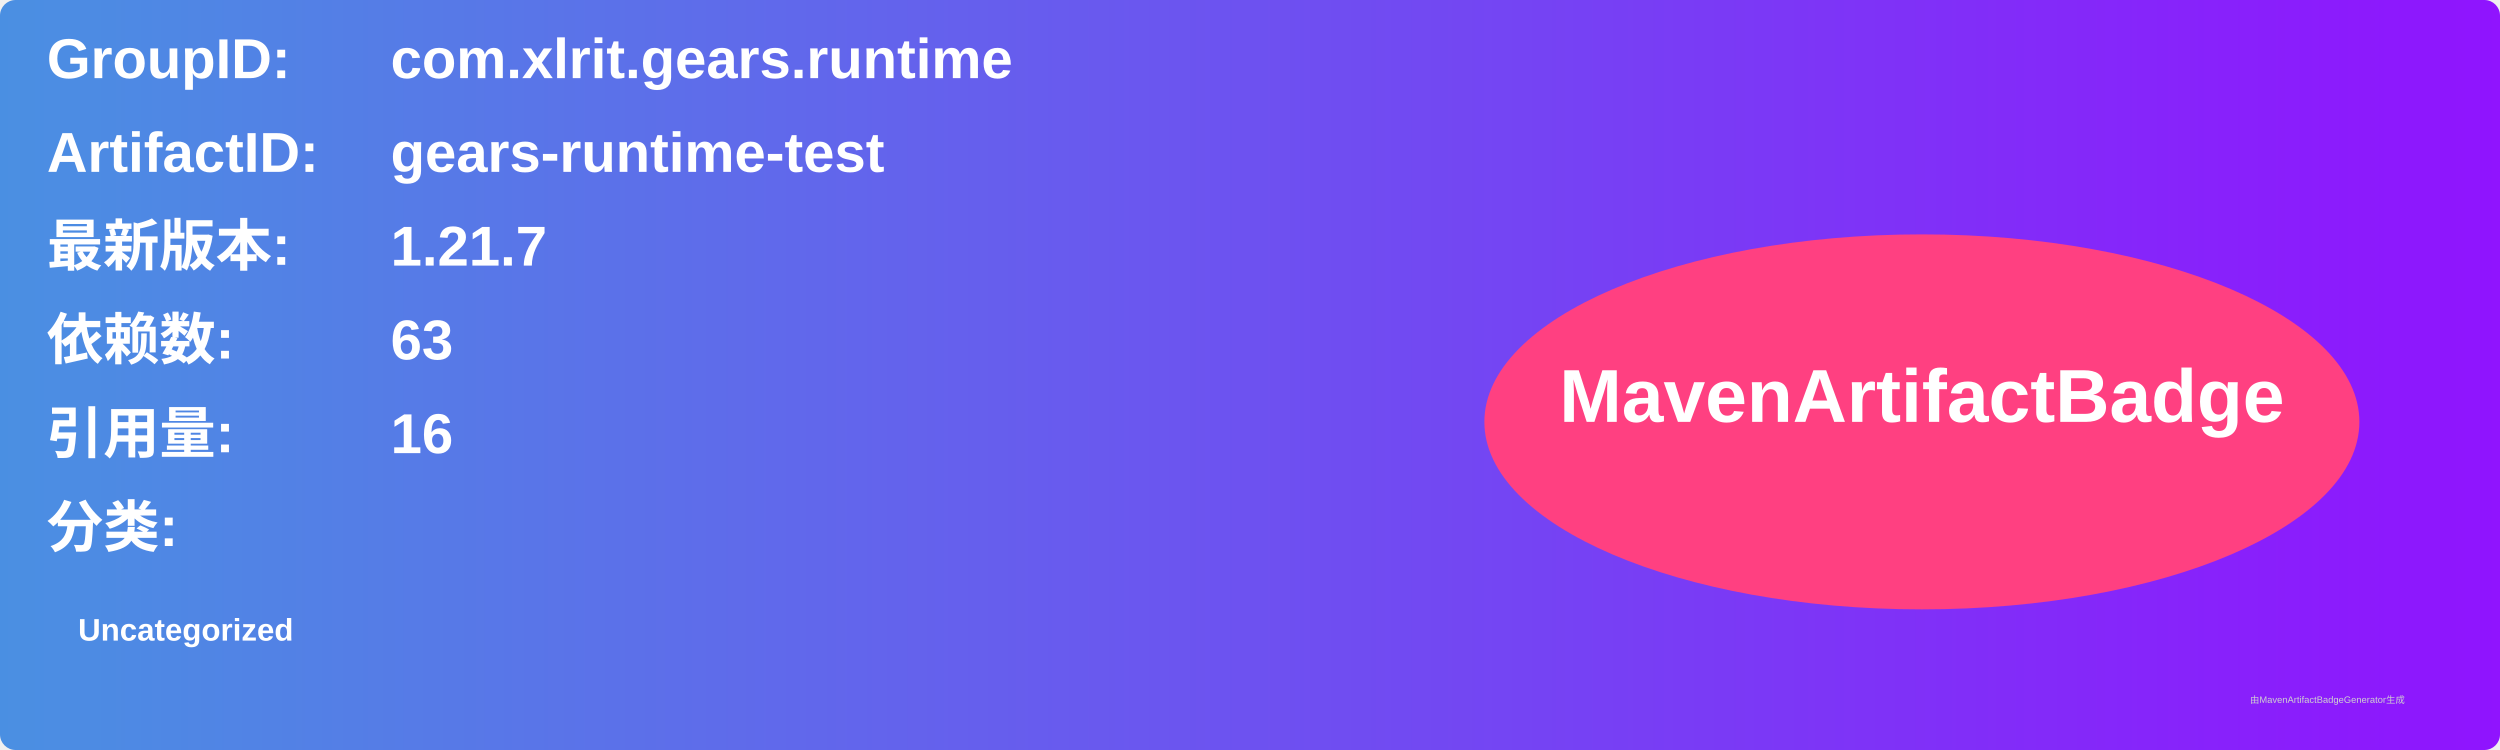
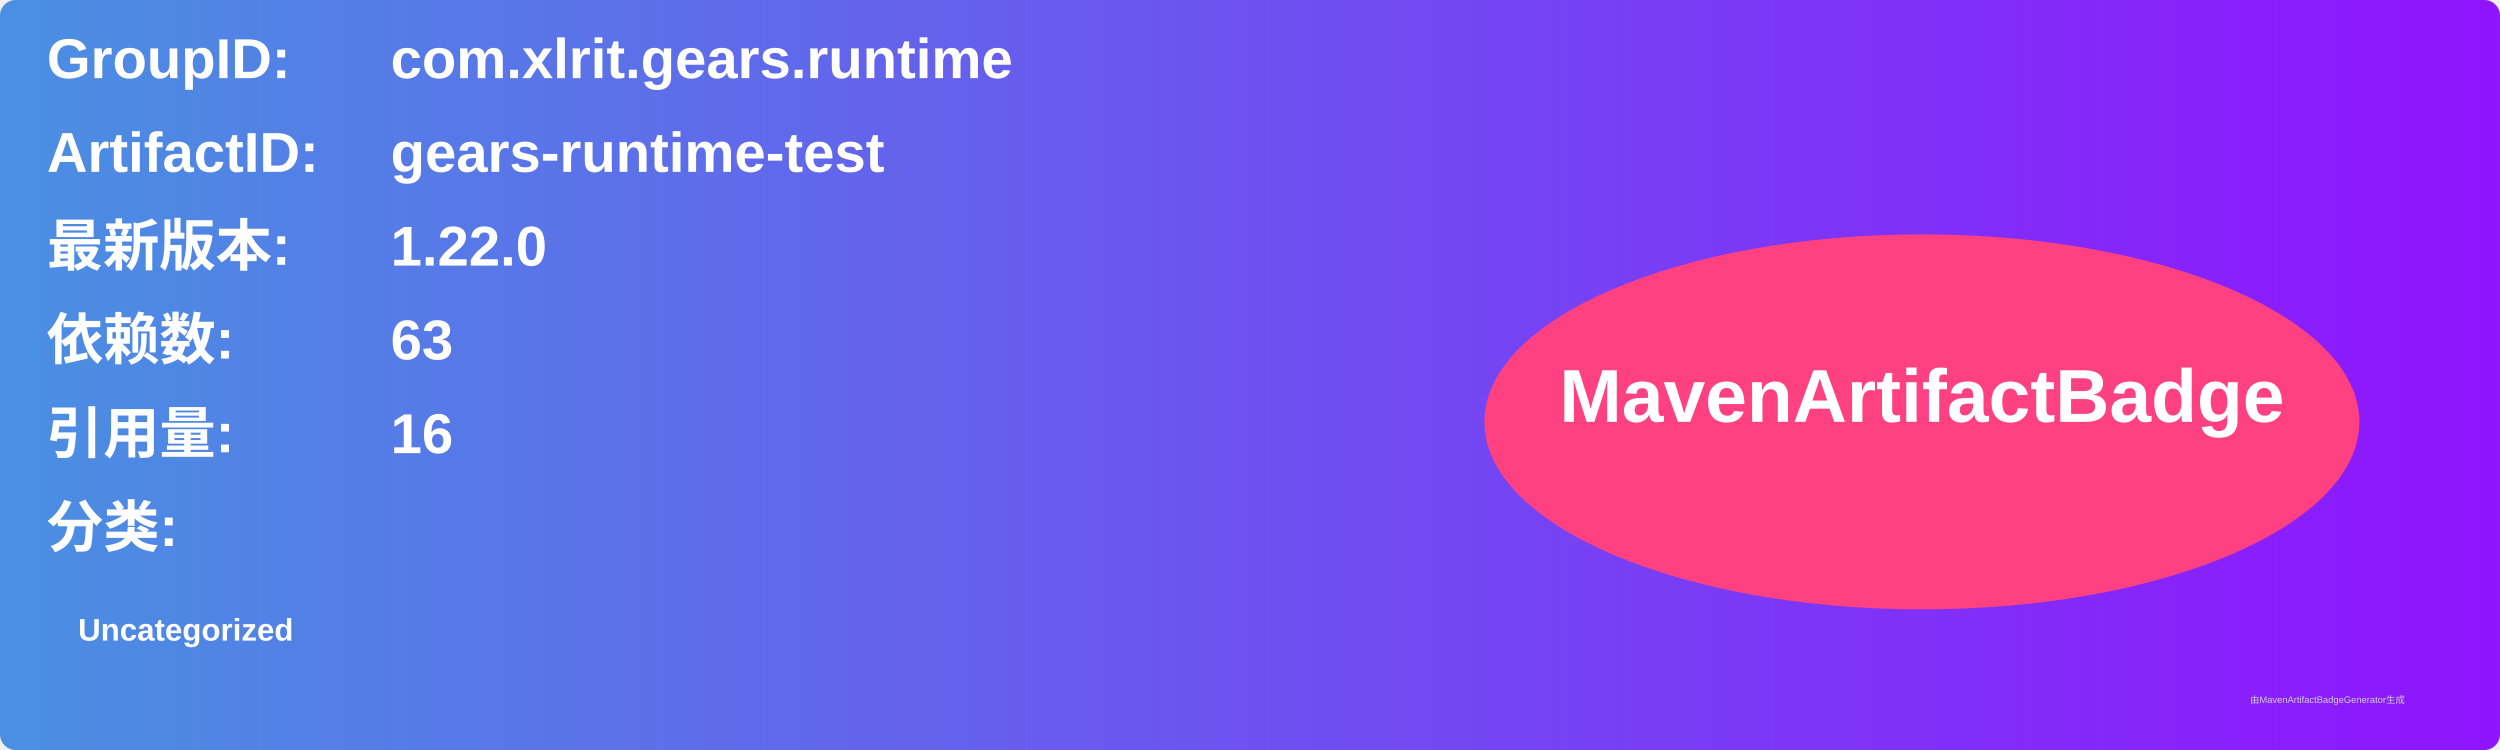
<svg xmlns="http://www.w3.org/2000/svg" width="800" height="240" viewBox="0 0 800 240">
  <linearGradient id="grad" x1="0%" y1="0%" x2="100%" y2="0%">
    <stop offset="0%" stop-color="#4a90e2" />
    <stop offset="100%" stop-color="#9013fe" />
  </linearGradient>
  <rect width="100%" height="100%" rx="5" ry="5" fill="url(#grad)" />
  <g transform="translate(15, 15)">
    <text x="0" y="10" font-family="Arial" font-size="18" fill="white" font-weight="bold" width="260">GroupID:</text>
    <text x="110" y="10" font-family="Arial" font-size="18" fill="white" font-weight="bold" width="460">com.xlrit.gears.runtime</text>
    <text x="0" y="40" font-family="Arial" font-size="18" fill="white" font-weight="bold" width="260">ArtifactID:</text>
    <text x="110" y="40" font-family="Arial" font-size="18" fill="white" font-weight="bold" width="460">gears-runtime-test</text>
    <text x="0" y="70" font-family="Arial" font-size="18" fill="white" font-weight="bold">最新版本:</text>
    <text x="110" y="70" font-family="Arial" font-size="18" fill="white" font-weight="bold">
-       <tspan font-weight="bold">1.21.7</tspan>
+       <tspan font-weight="bold">1.22.0</tspan>
    </text>
    <text x="0" y="100" font-family="Arial" font-size="18" fill="white" font-weight="bold">依赖数: </text>
    <text x="110" y="100" font-family="Arial" font-size="18" fill="white">
      <tspan font-weight="bold">63</tspan>
    </text>
    <text x="0" y="130" font-family="Arial" font-size="18" fill="white" font-weight="bold">引用量: </text>
    <text x="110" y="130" font-family="Arial" font-size="18" fill="white">
      <tspan font-weight="bold">16</tspan>
    </text>
    <text x="0" y="160" font-family="Arial" font-size="18" fill="white" font-weight="bold">分类:</text>
    <text x="10" y="190" font-family="Arial" font-size="10" fill="white">
      <tspan font-weight="bold">Uncategorized</tspan>
    </text>
    <ellipse cx="600" cy="120" rx="140" ry="60" fill="#ff4081" />
    <text x="600" y="120" text-anchor="middle" font-family="Arial" font-size="24" fill="white" font-weight="bold">MavenArtifactBadge</text>
  </g>
  <text x="720" y="225" font-family="Arial" font-size="3" fill="#d0d0d0">由MavenArtifactBadgeGenerator生成</text>
</svg>
